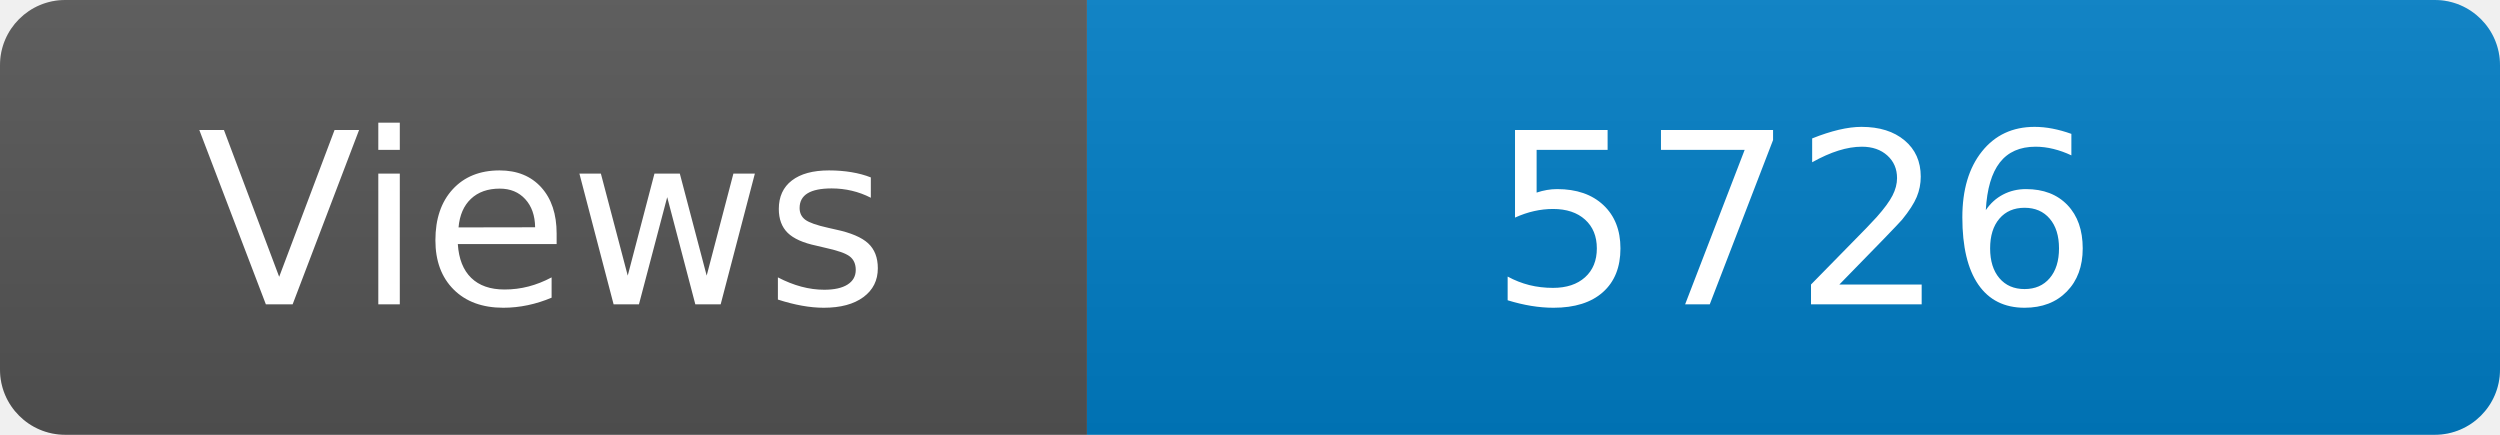
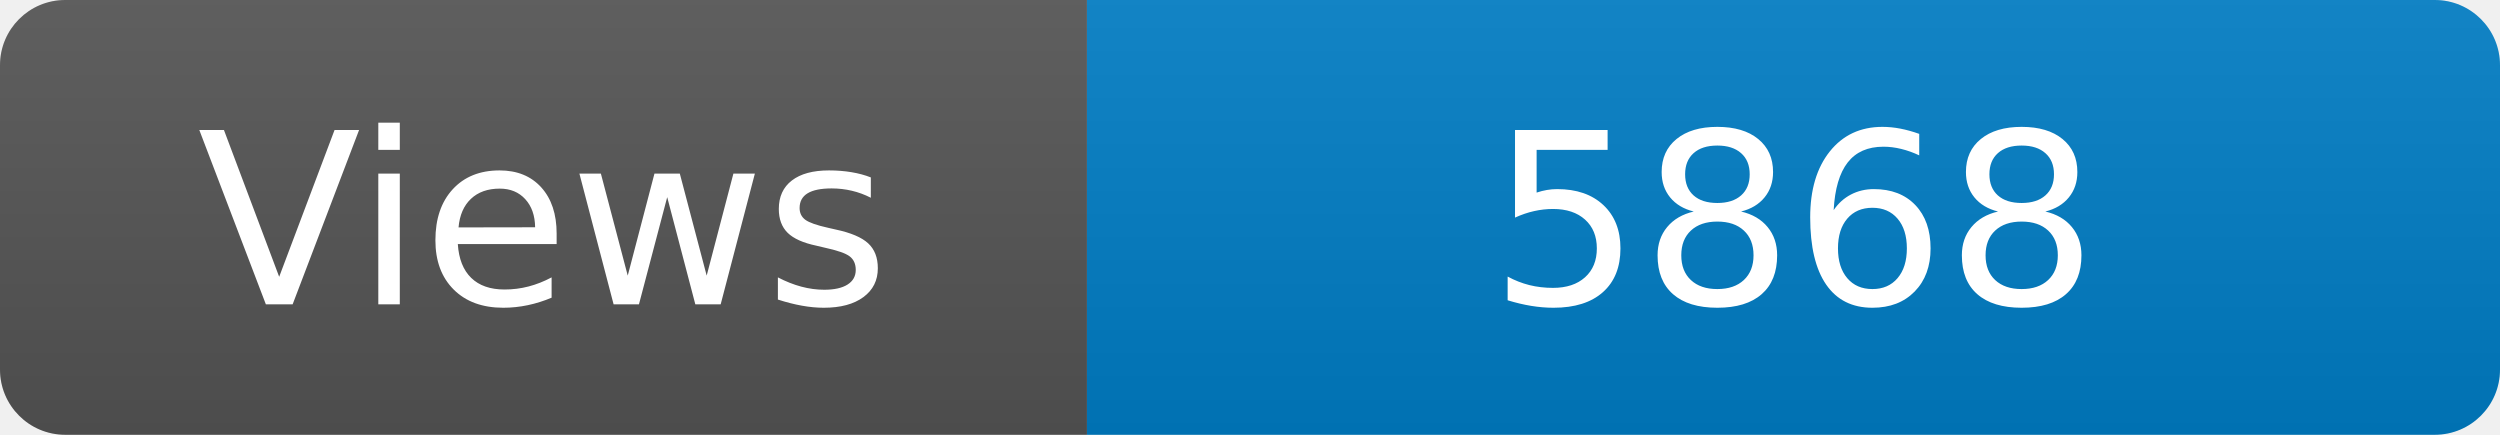
<svg xmlns="http://www.w3.org/2000/svg" width="115" height="20" role="img" aria-label="Maintained?: yes">
  <linearGradient id="s" x2="0" y2="100%">
    <stop offset="0" stop-color="#bbb" stop-opacity=".1" />
    <stop offset="1" stop-opacity=".1" />
  </linearGradient>
  <clipPath id="r">
    <rect width="115" height="20" rx="3" fill="#fff" />
  </clipPath>
  <g clip-path="url(#r)">
    <rect width="50" height="20" fill="#555" />
    <rect x="50" width="160" height="20" fill="#007ec6" />
    <rect width="115" height="20" fill="url(#s)" />
  </g>
  <g fill="#fff" text-anchor="middle" font-family="Verdana,Geneva,DejaVu Sans,sans-serif" font-size="110">
    <text x="250" y="140" transform="scale(.1)" fill="#fff">Views</text>
-     <text x="825" y="140" transform="scale(.1)" fill="#fff">5726</text>
+     <text x="825" y="140" transform="scale(.1)" fill="#fff">5868</text>
  </g>
</svg>
